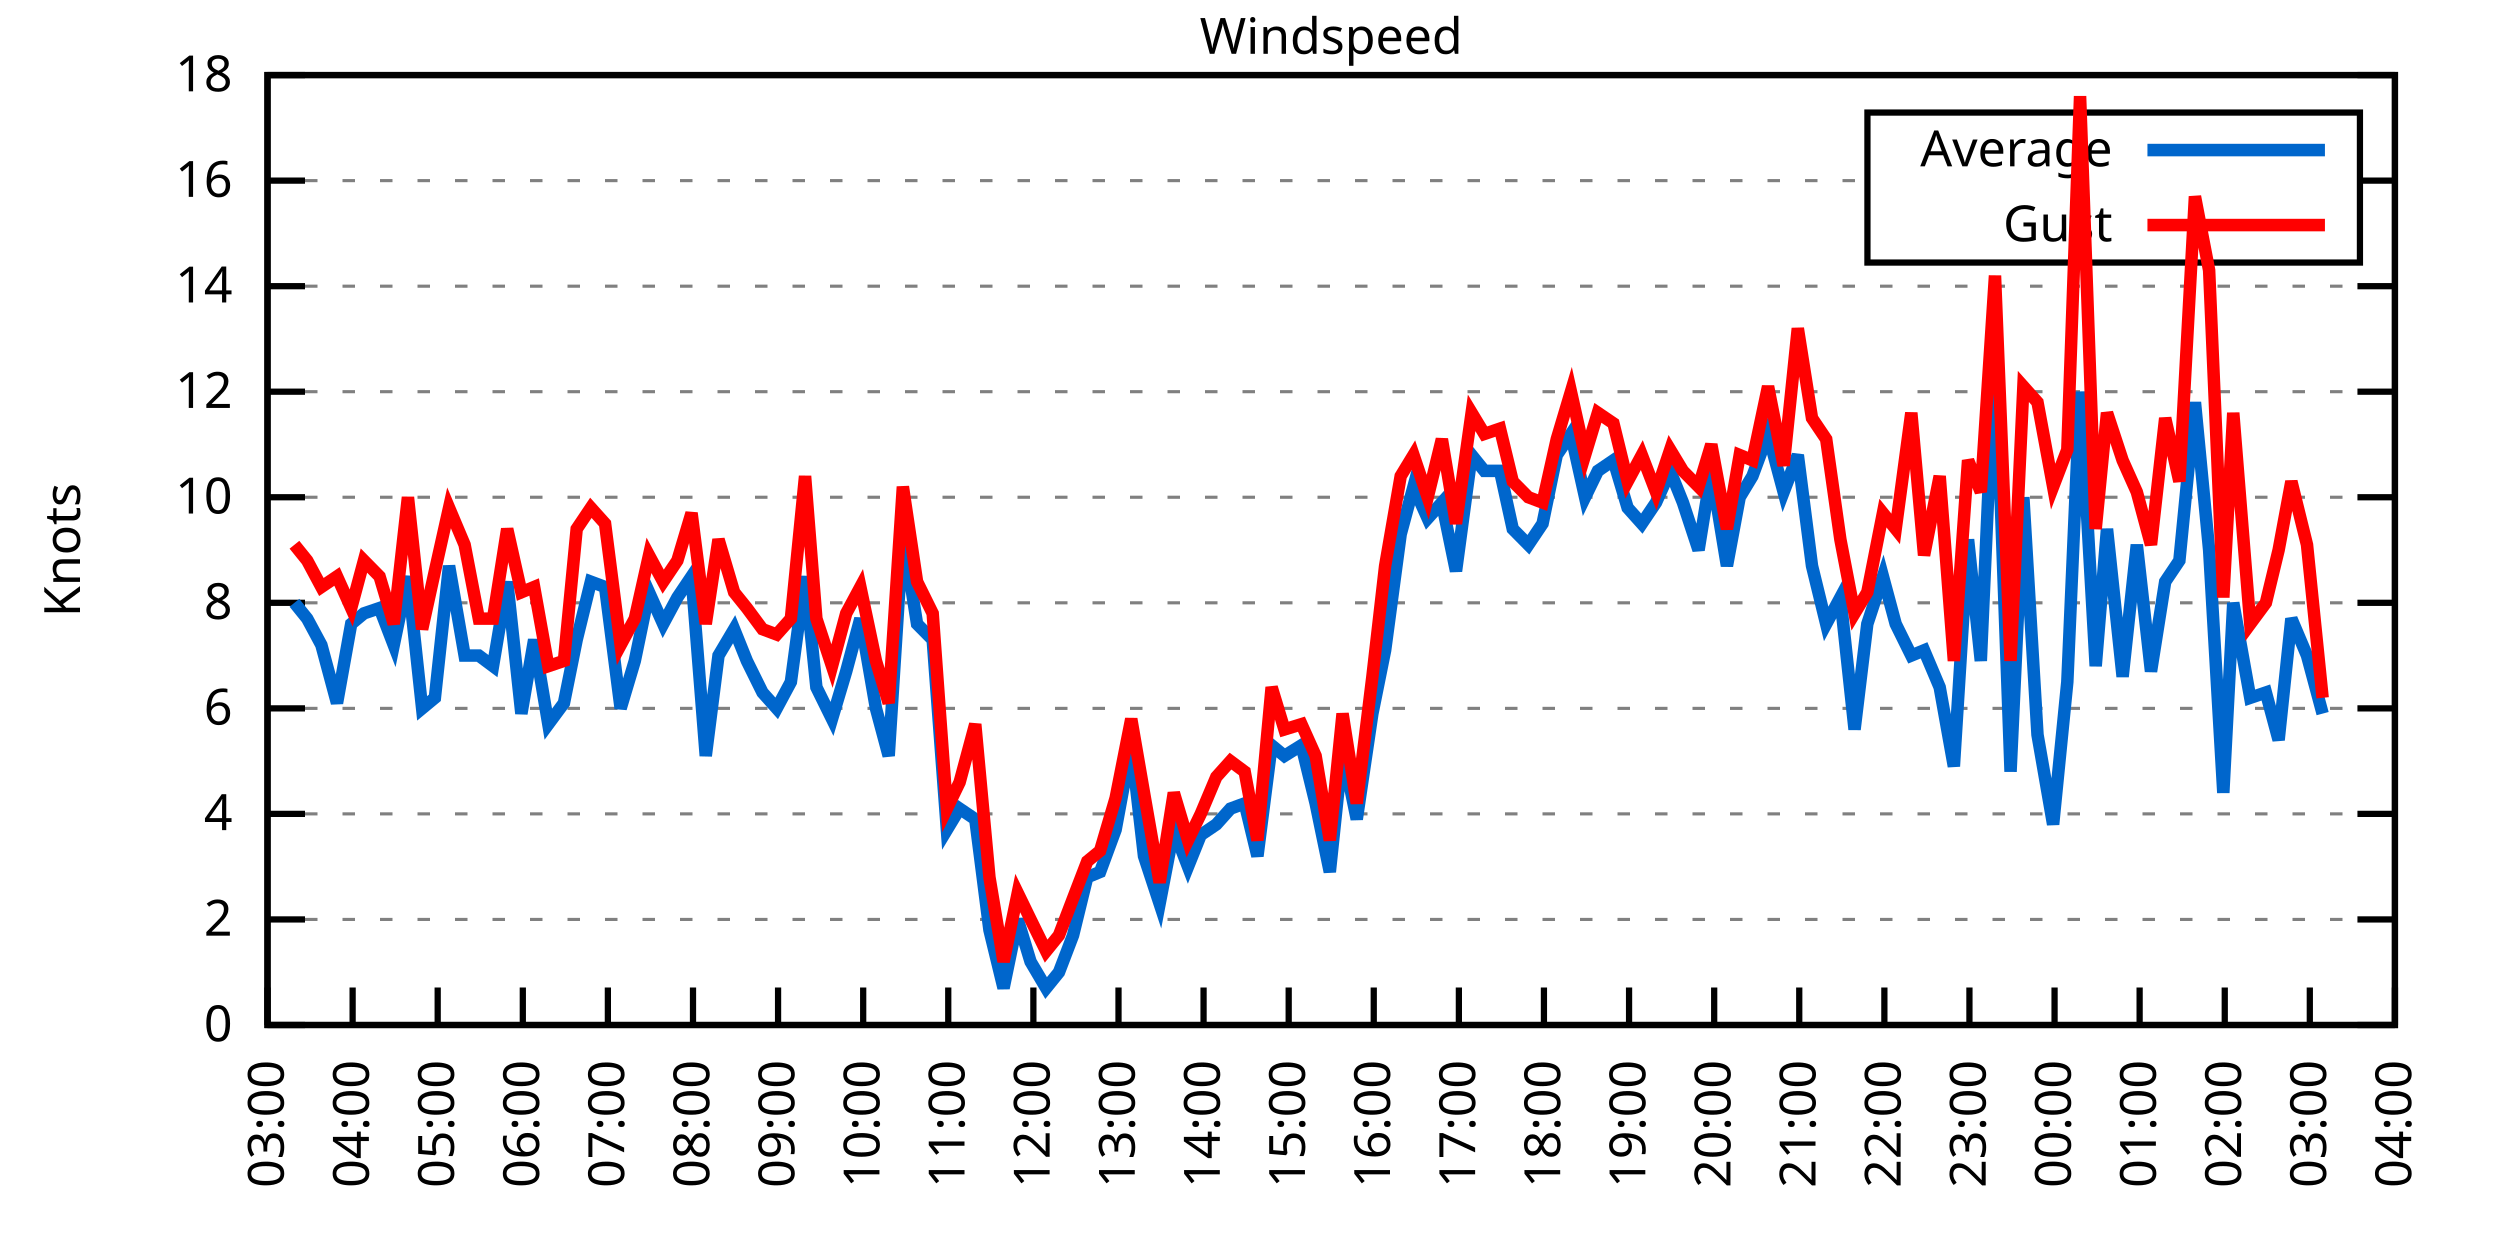
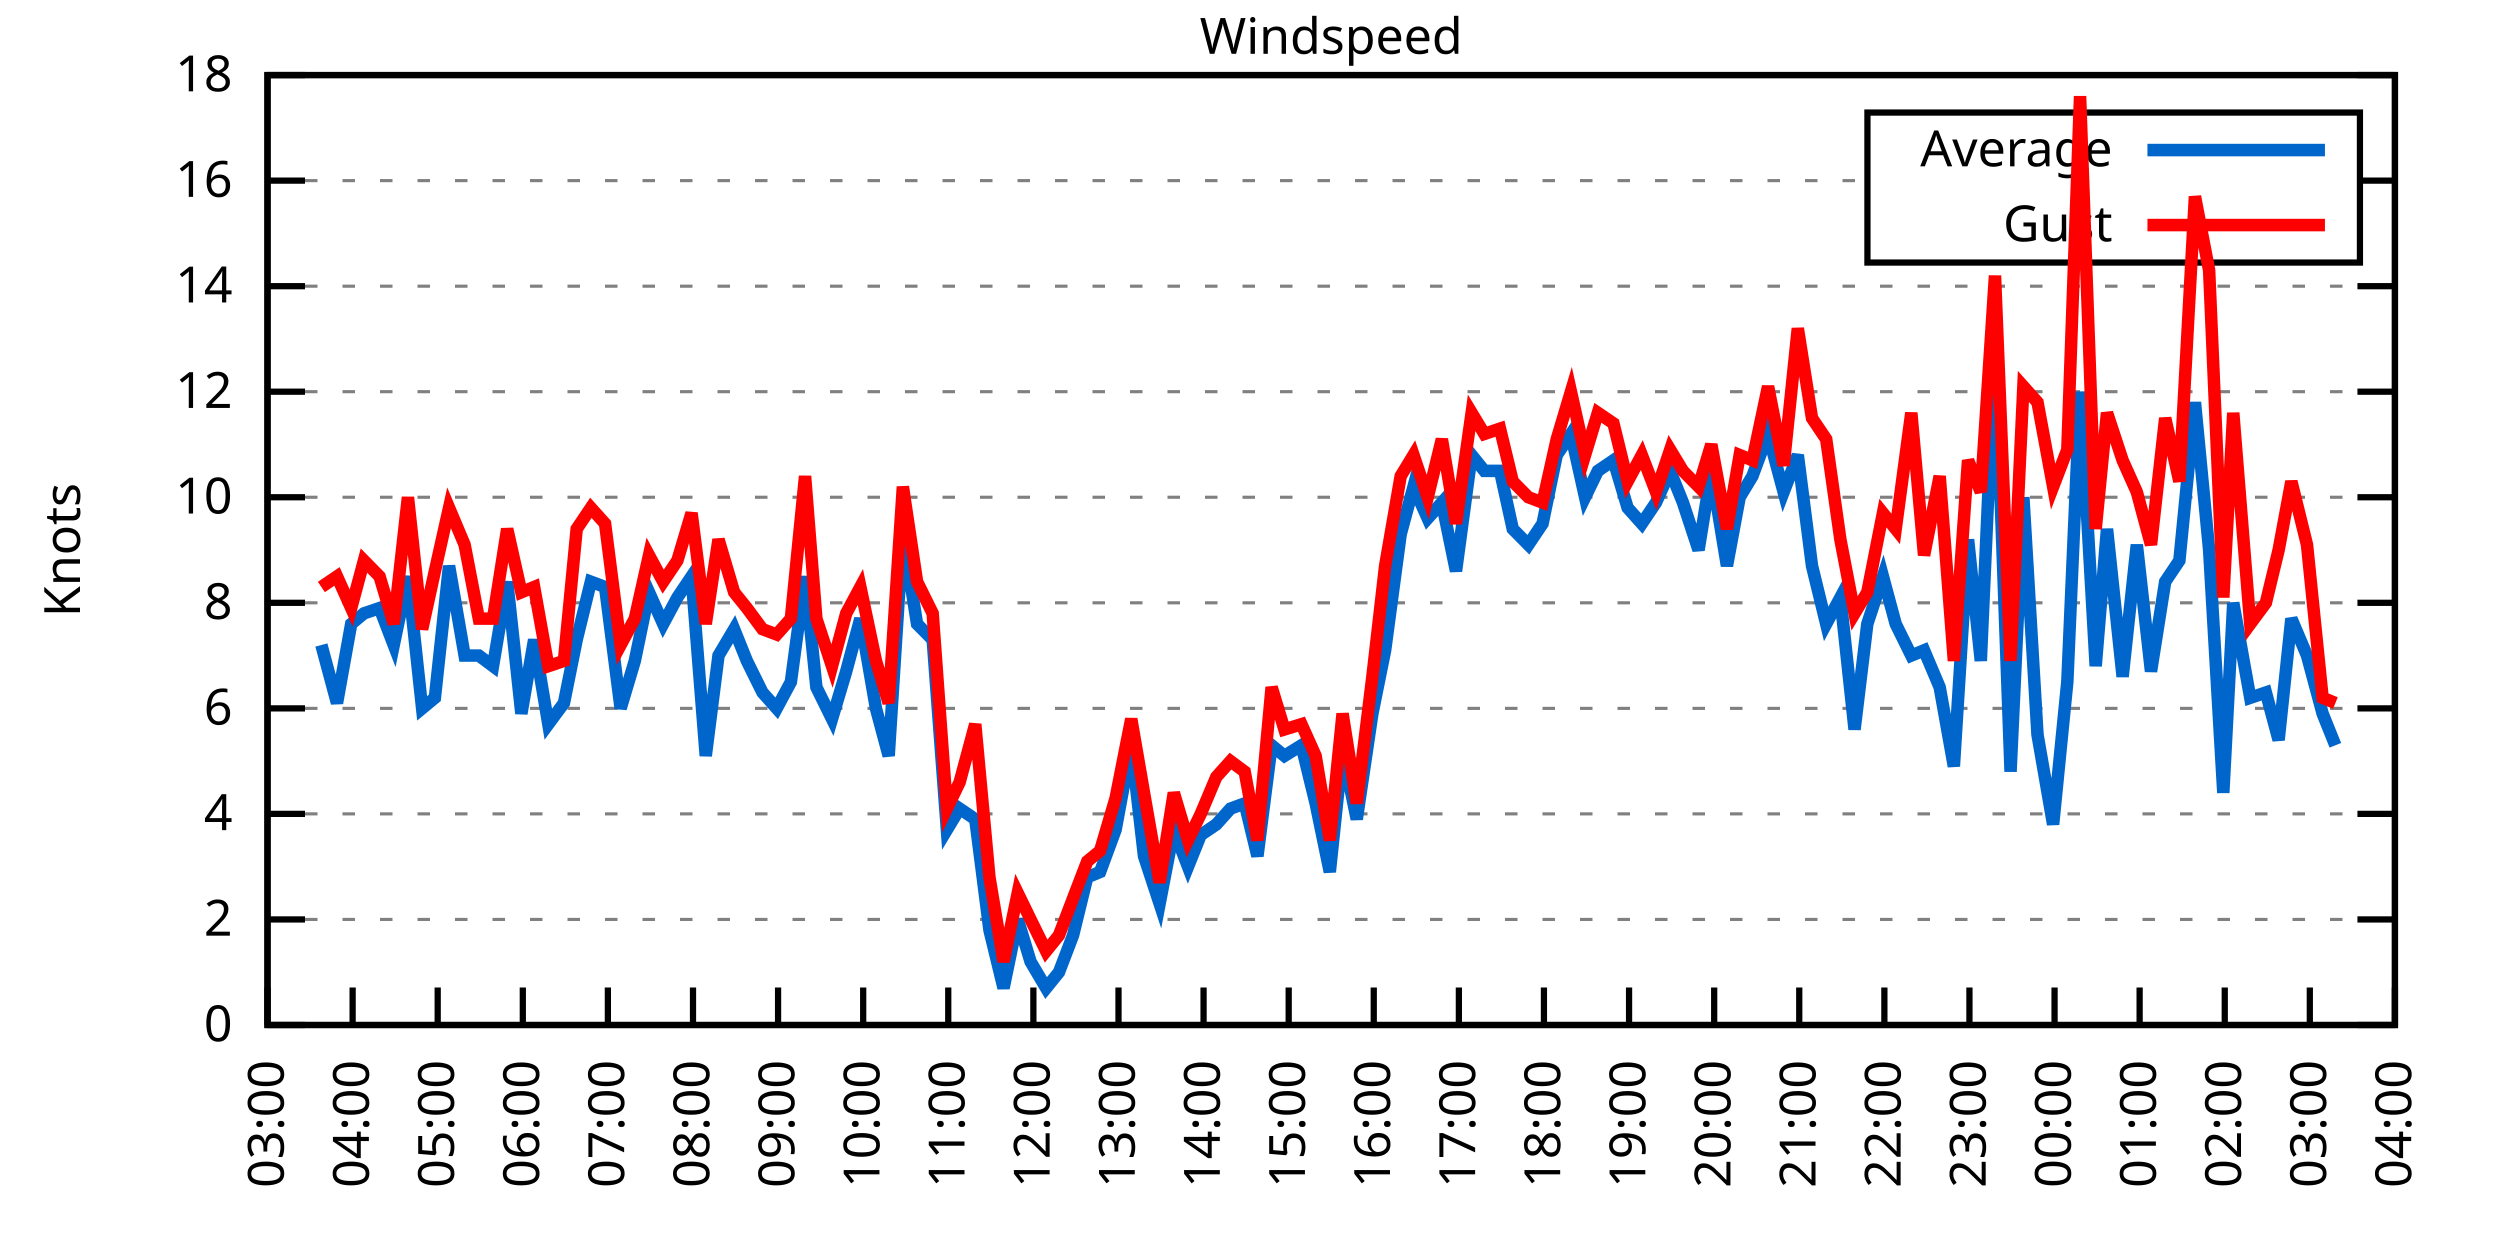
<svg xmlns="http://www.w3.org/2000/svg" xmlns:xlink="http://www.w3.org/1999/xlink" width="400" height="200" viewBox="0 0 400 200">
  <g id="gnuplot_canvas">
    <rect x="0" y="0" width="400" height="200" fill="none" />
    <defs>
      <circle id="gpDot" r="0.5" stroke-width="0.5" stroke="currentColor" />
      <path id="gpPt0" stroke-width="0.333" stroke="currentColor" d="M-1,0 h2 M0,-1 v2" />
      <path id="gpPt1" stroke-width="0.333" stroke="currentColor" d="M-1,-1 L1,1 M1,-1 L-1,1" />
      <path id="gpPt2" stroke-width="0.333" stroke="currentColor" d="M-1,0 L1,0 M0,-1 L0,1 M-1,-1 L1,1 M-1,1 L1,-1" />
      <rect id="gpPt3" stroke-width="0.333" stroke="currentColor" x="-1" y="-1" width="2" height="2" />
      <rect id="gpPt4" stroke-width="0.333" stroke="currentColor" fill="currentColor" x="-1" y="-1" width="2" height="2" />
      <circle id="gpPt5" stroke-width="0.333" stroke="currentColor" cx="0" cy="0" r="1" />
      <use xlink:href="#gpPt5" id="gpPt6" fill="currentColor" stroke="none" />
      <path id="gpPt7" stroke-width="0.333" stroke="currentColor" d="M0,-1.33 L-1.33,0.67 L1.33,0.67 z" />
      <use xlink:href="#gpPt7" id="gpPt8" fill="currentColor" stroke="none" />
      <use xlink:href="#gpPt7" id="gpPt9" stroke="currentColor" transform="rotate(180)" />
      <use xlink:href="#gpPt9" id="gpPt10" fill="currentColor" stroke="none" />
      <use xlink:href="#gpPt3" id="gpPt11" stroke="currentColor" transform="rotate(45)" />
      <use xlink:href="#gpPt11" id="gpPt12" fill="currentColor" stroke="none" />
      <path id="gpPt13" stroke-width="0.333" stroke="currentColor" d="M0,1.330 L1.265,0.411 L0.782,-1.067 L-0.782,-1.076 L-1.265,0.411 z" />
      <use xlink:href="#gpPt13" id="gpPt14" fill="currentColor" stroke="none" />
      <filter id="textbox" filterUnits="objectBoundingBox" x="0" y="0" height="1" width="1">
        <feFlood flood-color="white" flood-opacity="1" result="bgnd" />
        <feComposite in="SourceGraphic" in2="bgnd" operator="atop" />
      </filter>
      <filter id="greybox" filterUnits="objectBoundingBox" x="0" y="0" height="1" width="1">
        <feFlood flood-color="lightgrey" flood-opacity="1" result="grey" />
        <feComposite in="SourceGraphic" in2="grey" operator="atop" />
      </filter>
    </defs>
    <g fill="none" color="white" stroke="currentColor" stroke-width="1.00" stroke-linecap="butt" stroke-linejoin="miter">
</g>
    <g fill="none" color="black" stroke="currentColor" stroke-width="1.00" stroke-linecap="butt" stroke-linejoin="miter">
      <g stroke="none" shape-rendering="crispEdges">
        <polygon fill="rgb(255, 255, 255)" points="42.80,164.00 383.18,164.00 383.18,12.02 42.80,12.02 " />
      </g>
    </g>
    <g fill="none" color="black" stroke="currentColor" stroke-width="1.00" stroke-linecap="butt" stroke-linejoin="miter">
</g>
    <g fill="none" color="black" stroke="black" stroke-width="0.50" stroke-linecap="butt" stroke-linejoin="miter">
</g>
    <g fill="none" color="gray" stroke="currentColor" stroke-width="0.50" stroke-linecap="butt" stroke-linejoin="miter">
      <path stroke="gray" stroke-dasharray="2,4" class="gridline" d="M42.80,164.00 L383.19,164.00  " />
    </g>
    <g fill="none" color="gray" stroke="gray" stroke-width="1.00" stroke-linecap="butt" stroke-linejoin="miter">
</g>
    <g fill="none" color="black" stroke="currentColor" stroke-width="1.00" stroke-linecap="butt" stroke-linejoin="miter">
      <path stroke="black" d="M42.80,164.00 L48.80,164.00 M383.19,164.00 L377.19,164.00  " />
      <g transform="translate(37.20,166.60)" stroke="none" fill="black" font-family="Sans" font-size="8.00" text-anchor="end">
        <text>
          <tspan font-family="Sans"> 0</tspan>
        </text>
      </g>
    </g>
    <g fill="none" color="black" stroke="currentColor" stroke-width="1.00" stroke-linecap="butt" stroke-linejoin="miter">
</g>
    <g fill="none" color="black" stroke="black" stroke-width="0.50" stroke-linecap="butt" stroke-linejoin="miter">
</g>
    <g fill="none" color="gray" stroke="currentColor" stroke-width="0.50" stroke-linecap="butt" stroke-linejoin="miter">
      <path stroke="gray" stroke-dasharray="2,4" class="gridline" d="M42.80,147.11 L383.19,147.11  " />
    </g>
    <g fill="none" color="gray" stroke="gray" stroke-width="1.00" stroke-linecap="butt" stroke-linejoin="miter">
</g>
    <g fill="none" color="black" stroke="currentColor" stroke-width="1.00" stroke-linecap="butt" stroke-linejoin="miter">
      <path stroke="black" d="M42.80,147.11 L48.80,147.11 M383.19,147.11 L377.19,147.11  " />
      <g transform="translate(37.20,149.71)" stroke="none" fill="black" font-family="Sans" font-size="8.00" text-anchor="end">
        <text>
          <tspan font-family="Sans"> 2</tspan>
        </text>
      </g>
    </g>
    <g fill="none" color="black" stroke="currentColor" stroke-width="1.00" stroke-linecap="butt" stroke-linejoin="miter">
</g>
    <g fill="none" color="black" stroke="black" stroke-width="0.50" stroke-linecap="butt" stroke-linejoin="miter">
</g>
    <g fill="none" color="gray" stroke="currentColor" stroke-width="0.50" stroke-linecap="butt" stroke-linejoin="miter">
      <path stroke="gray" stroke-dasharray="2,4" class="gridline" d="M42.80,130.22 L383.19,130.22  " />
    </g>
    <g fill="none" color="gray" stroke="gray" stroke-width="1.00" stroke-linecap="butt" stroke-linejoin="miter">
</g>
    <g fill="none" color="black" stroke="currentColor" stroke-width="1.00" stroke-linecap="butt" stroke-linejoin="miter">
      <path stroke="black" d="M42.80,130.22 L48.80,130.22 M383.19,130.22 L377.19,130.22  " />
      <g transform="translate(37.20,132.82)" stroke="none" fill="black" font-family="Sans" font-size="8.00" text-anchor="end">
        <text>
          <tspan font-family="Sans"> 4</tspan>
        </text>
      </g>
    </g>
    <g fill="none" color="black" stroke="currentColor" stroke-width="1.00" stroke-linecap="butt" stroke-linejoin="miter">
</g>
    <g fill="none" color="black" stroke="black" stroke-width="0.50" stroke-linecap="butt" stroke-linejoin="miter">
</g>
    <g fill="none" color="gray" stroke="currentColor" stroke-width="0.50" stroke-linecap="butt" stroke-linejoin="miter">
      <path stroke="gray" stroke-dasharray="2,4" class="gridline" d="M42.80,113.34 L383.19,113.34  " />
    </g>
    <g fill="none" color="gray" stroke="gray" stroke-width="1.00" stroke-linecap="butt" stroke-linejoin="miter">
</g>
    <g fill="none" color="black" stroke="currentColor" stroke-width="1.00" stroke-linecap="butt" stroke-linejoin="miter">
      <path stroke="black" d="M42.80,113.34 L48.80,113.34 M383.19,113.34 L377.19,113.34  " />
      <g transform="translate(37.20,115.94)" stroke="none" fill="black" font-family="Sans" font-size="8.00" text-anchor="end">
        <text>
          <tspan font-family="Sans"> 6</tspan>
        </text>
      </g>
    </g>
    <g fill="none" color="black" stroke="currentColor" stroke-width="1.00" stroke-linecap="butt" stroke-linejoin="miter">
</g>
    <g fill="none" color="black" stroke="black" stroke-width="0.50" stroke-linecap="butt" stroke-linejoin="miter">
</g>
    <g fill="none" color="gray" stroke="currentColor" stroke-width="0.50" stroke-linecap="butt" stroke-linejoin="miter">
      <path stroke="gray" stroke-dasharray="2,4" class="gridline" d="M42.80,96.45 L383.19,96.45  " />
    </g>
    <g fill="none" color="gray" stroke="gray" stroke-width="1.00" stroke-linecap="butt" stroke-linejoin="miter">
</g>
    <g fill="none" color="black" stroke="currentColor" stroke-width="1.00" stroke-linecap="butt" stroke-linejoin="miter">
      <path stroke="black" d="M42.80,96.45 L48.80,96.45 M383.19,96.45 L377.19,96.45  " />
      <g transform="translate(37.20,99.05)" stroke="none" fill="black" font-family="Sans" font-size="8.00" text-anchor="end">
        <text>
          <tspan font-family="Sans"> 8</tspan>
        </text>
      </g>
    </g>
    <g fill="none" color="black" stroke="currentColor" stroke-width="1.00" stroke-linecap="butt" stroke-linejoin="miter">
</g>
    <g fill="none" color="black" stroke="black" stroke-width="0.50" stroke-linecap="butt" stroke-linejoin="miter">
</g>
    <g fill="none" color="gray" stroke="currentColor" stroke-width="0.50" stroke-linecap="butt" stroke-linejoin="miter">
      <path stroke="gray" stroke-dasharray="2,4" class="gridline" d="M42.80,79.56 L383.19,79.56  " />
    </g>
    <g fill="none" color="gray" stroke="gray" stroke-width="1.00" stroke-linecap="butt" stroke-linejoin="miter">
</g>
    <g fill="none" color="black" stroke="currentColor" stroke-width="1.00" stroke-linecap="butt" stroke-linejoin="miter">
      <path stroke="black" d="M42.80,79.56 L48.80,79.56 M383.19,79.56 L377.19,79.56  " />
      <g transform="translate(37.20,82.16)" stroke="none" fill="black" font-family="Sans" font-size="8.00" text-anchor="end">
        <text>
          <tspan font-family="Sans"> 10</tspan>
        </text>
      </g>
    </g>
    <g fill="none" color="black" stroke="currentColor" stroke-width="1.00" stroke-linecap="butt" stroke-linejoin="miter">
</g>
    <g fill="none" color="black" stroke="black" stroke-width="0.50" stroke-linecap="butt" stroke-linejoin="miter">
</g>
    <g fill="none" color="gray" stroke="currentColor" stroke-width="0.50" stroke-linecap="butt" stroke-linejoin="miter">
      <path stroke="gray" stroke-dasharray="2,4" class="gridline" d="M42.80,62.67 L383.19,62.67  " />
    </g>
    <g fill="none" color="gray" stroke="gray" stroke-width="1.00" stroke-linecap="butt" stroke-linejoin="miter">
</g>
    <g fill="none" color="black" stroke="currentColor" stroke-width="1.00" stroke-linecap="butt" stroke-linejoin="miter">
      <path stroke="black" d="M42.80,62.67 L48.80,62.67 M383.19,62.67 L377.19,62.67  " />
      <g transform="translate(37.20,65.27)" stroke="none" fill="black" font-family="Sans" font-size="8.00" text-anchor="end">
        <text>
          <tspan font-family="Sans"> 12</tspan>
        </text>
      </g>
    </g>
    <g fill="none" color="black" stroke="currentColor" stroke-width="1.00" stroke-linecap="butt" stroke-linejoin="miter">
</g>
    <g fill="none" color="black" stroke="black" stroke-width="0.50" stroke-linecap="butt" stroke-linejoin="miter">
</g>
    <g fill="none" color="gray" stroke="currentColor" stroke-width="0.50" stroke-linecap="butt" stroke-linejoin="miter">
      <path stroke="gray" stroke-dasharray="2,4" class="gridline" d="M42.80,45.79 L383.19,45.79  " />
    </g>
    <g fill="none" color="gray" stroke="gray" stroke-width="1.00" stroke-linecap="butt" stroke-linejoin="miter">
</g>
    <g fill="none" color="black" stroke="currentColor" stroke-width="1.00" stroke-linecap="butt" stroke-linejoin="miter">
      <path stroke="black" d="M42.80,45.79 L48.80,45.79 M383.19,45.79 L377.19,45.79  " />
      <g transform="translate(37.20,48.39)" stroke="none" fill="black" font-family="Sans" font-size="8.00" text-anchor="end">
        <text>
          <tspan font-family="Sans"> 14</tspan>
        </text>
      </g>
    </g>
    <g fill="none" color="black" stroke="currentColor" stroke-width="1.00" stroke-linecap="butt" stroke-linejoin="miter">
</g>
    <g fill="none" color="black" stroke="black" stroke-width="0.50" stroke-linecap="butt" stroke-linejoin="miter">
</g>
    <g fill="none" color="gray" stroke="currentColor" stroke-width="0.50" stroke-linecap="butt" stroke-linejoin="miter">
      <path stroke="gray" stroke-dasharray="2,4" class="gridline" d="M42.80,28.90 L298.79,28.90 M377.59,28.90 L383.19,28.90  " />
    </g>
    <g fill="none" color="gray" stroke="gray" stroke-width="1.00" stroke-linecap="butt" stroke-linejoin="miter">
</g>
    <g fill="none" color="black" stroke="currentColor" stroke-width="1.00" stroke-linecap="butt" stroke-linejoin="miter">
      <path stroke="black" d="M42.80,28.90 L48.80,28.90 M383.19,28.90 L377.19,28.90  " />
      <g transform="translate(37.20,31.50)" stroke="none" fill="black" font-family="Sans" font-size="8.00" text-anchor="end">
        <text>
          <tspan font-family="Sans"> 16</tspan>
        </text>
      </g>
    </g>
    <g fill="none" color="black" stroke="currentColor" stroke-width="1.00" stroke-linecap="butt" stroke-linejoin="miter">
</g>
    <g fill="none" color="black" stroke="black" stroke-width="0.50" stroke-linecap="butt" stroke-linejoin="miter">
</g>
    <g fill="none" color="gray" stroke="currentColor" stroke-width="0.50" stroke-linecap="butt" stroke-linejoin="miter">
      <path stroke="gray" stroke-dasharray="2,4" class="gridline" d="M42.80,12.01 L383.19,12.01  " />
    </g>
    <g fill="none" color="gray" stroke="gray" stroke-width="1.00" stroke-linecap="butt" stroke-linejoin="miter">
</g>
    <g fill="none" color="black" stroke="currentColor" stroke-width="1.00" stroke-linecap="butt" stroke-linejoin="miter">
      <path stroke="black" d="M42.80,12.01 L48.80,12.01 M383.19,12.01 L377.19,12.01  " />
      <g transform="translate(37.20,14.61)" stroke="none" fill="black" font-family="Sans" font-size="8.00" text-anchor="end">
        <text>
          <tspan font-family="Sans"> 18</tspan>
        </text>
      </g>
    </g>
    <g fill="none" color="black" stroke="currentColor" stroke-width="1.00" stroke-linecap="butt" stroke-linejoin="miter">
      <path stroke="black" d="M42.80,164.00 L42.80,158.00  " />
      <g transform="translate(45.40,169.60) rotate(270.00)" stroke="none" fill="black" font-family="Sans" font-size="8.00" text-anchor="end">
        <text>
          <tspan font-family="Sans">03:00</tspan>
        </text>
      </g>
    </g>
    <g fill="none" color="black" stroke="currentColor" stroke-width="1.00" stroke-linecap="butt" stroke-linejoin="miter">
      <path stroke="black" d="M56.42,164.00 L56.42,158.00  " />
      <g transform="translate(59.02,169.60) rotate(270.00)" stroke="none" fill="black" font-family="Sans" font-size="8.00" text-anchor="end">
        <text>
          <tspan font-family="Sans">04:00</tspan>
        </text>
      </g>
    </g>
    <g fill="none" color="black" stroke="currentColor" stroke-width="1.00" stroke-linecap="butt" stroke-linejoin="miter">
      <path stroke="black" d="M70.03,164.00 L70.03,158.00  " />
      <g transform="translate(72.63,169.60) rotate(270.00)" stroke="none" fill="black" font-family="Sans" font-size="8.00" text-anchor="end">
        <text>
          <tspan font-family="Sans">05:00</tspan>
        </text>
      </g>
    </g>
    <g fill="none" color="black" stroke="currentColor" stroke-width="1.00" stroke-linecap="butt" stroke-linejoin="miter">
      <path stroke="black" d="M83.65,164.00 L83.65,158.00  " />
      <g transform="translate(86.25,169.60) rotate(270.00)" stroke="none" fill="black" font-family="Sans" font-size="8.00" text-anchor="end">
        <text>
          <tspan font-family="Sans">06:00</tspan>
        </text>
      </g>
    </g>
    <g fill="none" color="black" stroke="currentColor" stroke-width="1.00" stroke-linecap="butt" stroke-linejoin="miter">
      <path stroke="black" d="M97.26,164.00 L97.26,158.00  " />
      <g transform="translate(99.86,169.60) rotate(270.00)" stroke="none" fill="black" font-family="Sans" font-size="8.00" text-anchor="end">
        <text>
          <tspan font-family="Sans">07:00</tspan>
        </text>
      </g>
    </g>
    <g fill="none" color="black" stroke="currentColor" stroke-width="1.00" stroke-linecap="butt" stroke-linejoin="miter">
      <path stroke="black" d="M110.88,164.00 L110.88,158.00  " />
      <g transform="translate(113.48,169.60) rotate(270.00)" stroke="none" fill="black" font-family="Sans" font-size="8.00" text-anchor="end">
        <text>
          <tspan font-family="Sans">08:00</tspan>
        </text>
      </g>
    </g>
    <g fill="none" color="black" stroke="currentColor" stroke-width="1.00" stroke-linecap="butt" stroke-linejoin="miter">
      <path stroke="black" d="M124.49,164.00 L124.49,158.00  " />
      <g transform="translate(127.09,169.60) rotate(270.00)" stroke="none" fill="black" font-family="Sans" font-size="8.00" text-anchor="end">
        <text>
          <tspan font-family="Sans">09:00</tspan>
        </text>
      </g>
    </g>
    <g fill="none" color="black" stroke="currentColor" stroke-width="1.00" stroke-linecap="butt" stroke-linejoin="miter">
      <path stroke="black" d="M138.11,164.00 L138.11,158.00  " />
      <g transform="translate(140.71,169.60) rotate(270.00)" stroke="none" fill="black" font-family="Sans" font-size="8.00" text-anchor="end">
        <text>
          <tspan font-family="Sans">10:00</tspan>
        </text>
      </g>
    </g>
    <g fill="none" color="black" stroke="currentColor" stroke-width="1.00" stroke-linecap="butt" stroke-linejoin="miter">
      <path stroke="black" d="M151.72,164.00 L151.72,158.00  " />
      <g transform="translate(154.32,169.60) rotate(270.00)" stroke="none" fill="black" font-family="Sans" font-size="8.00" text-anchor="end">
        <text>
          <tspan font-family="Sans">11:00</tspan>
        </text>
      </g>
    </g>
    <g fill="none" color="black" stroke="currentColor" stroke-width="1.00" stroke-linecap="butt" stroke-linejoin="miter">
      <path stroke="black" d="M165.34,164.00 L165.34,158.00  " />
      <g transform="translate(167.94,169.60) rotate(270.00)" stroke="none" fill="black" font-family="Sans" font-size="8.00" text-anchor="end">
        <text>
          <tspan font-family="Sans">12:00</tspan>
        </text>
      </g>
    </g>
    <g fill="none" color="black" stroke="currentColor" stroke-width="1.00" stroke-linecap="butt" stroke-linejoin="miter">
      <path stroke="black" d="M178.96,164.00 L178.96,158.00  " />
      <g transform="translate(181.56,169.60) rotate(270.00)" stroke="none" fill="black" font-family="Sans" font-size="8.00" text-anchor="end">
        <text>
          <tspan font-family="Sans">13:00</tspan>
        </text>
      </g>
    </g>
    <g fill="none" color="black" stroke="currentColor" stroke-width="1.00" stroke-linecap="butt" stroke-linejoin="miter">
      <path stroke="black" d="M192.57,164.00 L192.57,158.00  " />
      <g transform="translate(195.17,169.60) rotate(270.00)" stroke="none" fill="black" font-family="Sans" font-size="8.00" text-anchor="end">
        <text>
          <tspan font-family="Sans">14:00</tspan>
        </text>
      </g>
    </g>
    <g fill="none" color="black" stroke="currentColor" stroke-width="1.00" stroke-linecap="butt" stroke-linejoin="miter">
      <path stroke="black" d="M206.19,164.00 L206.19,158.00  " />
      <g transform="translate(208.79,169.60) rotate(270.00)" stroke="none" fill="black" font-family="Sans" font-size="8.00" text-anchor="end">
        <text>
          <tspan font-family="Sans">15:00</tspan>
        </text>
      </g>
    </g>
    <g fill="none" color="black" stroke="currentColor" stroke-width="1.00" stroke-linecap="butt" stroke-linejoin="miter">
      <path stroke="black" d="M219.80,164.00 L219.80,158.00  " />
      <g transform="translate(222.40,169.60) rotate(270.00)" stroke="none" fill="black" font-family="Sans" font-size="8.00" text-anchor="end">
        <text>
          <tspan font-family="Sans">16:00</tspan>
        </text>
      </g>
    </g>
    <g fill="none" color="black" stroke="currentColor" stroke-width="1.00" stroke-linecap="butt" stroke-linejoin="miter">
      <path stroke="black" d="M233.42,164.00 L233.42,158.00  " />
      <g transform="translate(236.02,169.60) rotate(270.00)" stroke="none" fill="black" font-family="Sans" font-size="8.00" text-anchor="end">
        <text>
          <tspan font-family="Sans">17:00</tspan>
        </text>
      </g>
    </g>
    <g fill="none" color="black" stroke="currentColor" stroke-width="1.00" stroke-linecap="butt" stroke-linejoin="miter">
      <path stroke="black" d="M247.03,164.00 L247.03,158.00  " />
      <g transform="translate(249.63,169.60) rotate(270.00)" stroke="none" fill="black" font-family="Sans" font-size="8.00" text-anchor="end">
        <text>
          <tspan font-family="Sans">18:00</tspan>
        </text>
      </g>
    </g>
    <g fill="none" color="black" stroke="currentColor" stroke-width="1.00" stroke-linecap="butt" stroke-linejoin="miter">
      <path stroke="black" d="M260.65,164.00 L260.65,158.00  " />
      <g transform="translate(263.25,169.60) rotate(270.00)" stroke="none" fill="black" font-family="Sans" font-size="8.00" text-anchor="end">
        <text>
          <tspan font-family="Sans">19:00</tspan>
        </text>
      </g>
    </g>
    <g fill="none" color="black" stroke="currentColor" stroke-width="1.00" stroke-linecap="butt" stroke-linejoin="miter">
      <path stroke="black" d="M274.27,164.00 L274.27,158.00  " />
      <g transform="translate(276.87,169.60) rotate(270.00)" stroke="none" fill="black" font-family="Sans" font-size="8.00" text-anchor="end">
        <text>
          <tspan font-family="Sans">20:00</tspan>
        </text>
      </g>
    </g>
    <g fill="none" color="black" stroke="currentColor" stroke-width="1.00" stroke-linecap="butt" stroke-linejoin="miter">
      <path stroke="black" d="M287.88,164.00 L287.88,158.00  " />
      <g transform="translate(290.48,169.60) rotate(270.00)" stroke="none" fill="black" font-family="Sans" font-size="8.00" text-anchor="end">
        <text>
          <tspan font-family="Sans">21:00</tspan>
        </text>
      </g>
    </g>
    <g fill="none" color="black" stroke="currentColor" stroke-width="1.00" stroke-linecap="butt" stroke-linejoin="miter">
      <path stroke="black" d="M301.50,164.00 L301.50,158.00  " />
      <g transform="translate(304.10,169.60) rotate(270.00)" stroke="none" fill="black" font-family="Sans" font-size="8.00" text-anchor="end">
        <text>
          <tspan font-family="Sans">22:00</tspan>
        </text>
      </g>
    </g>
    <g fill="none" color="black" stroke="currentColor" stroke-width="1.00" stroke-linecap="butt" stroke-linejoin="miter">
      <path stroke="black" d="M315.11,164.00 L315.11,158.00  " />
      <g transform="translate(317.71,169.60) rotate(270.00)" stroke="none" fill="black" font-family="Sans" font-size="8.00" text-anchor="end">
        <text>
          <tspan font-family="Sans">23:00</tspan>
        </text>
      </g>
    </g>
    <g fill="none" color="black" stroke="currentColor" stroke-width="1.00" stroke-linecap="butt" stroke-linejoin="miter">
      <path stroke="black" d="M328.73,164.00 L328.73,158.00  " />
      <g transform="translate(331.33,169.60) rotate(270.00)" stroke="none" fill="black" font-family="Sans" font-size="8.00" text-anchor="end">
        <text>
          <tspan font-family="Sans">00:00</tspan>
        </text>
      </g>
    </g>
    <g fill="none" color="black" stroke="currentColor" stroke-width="1.00" stroke-linecap="butt" stroke-linejoin="miter">
      <path stroke="black" d="M342.34,164.00 L342.34,158.00  " />
      <g transform="translate(344.94,169.60) rotate(270.00)" stroke="none" fill="black" font-family="Sans" font-size="8.00" text-anchor="end">
        <text>
          <tspan font-family="Sans">01:00</tspan>
        </text>
      </g>
    </g>
    <g fill="none" color="black" stroke="currentColor" stroke-width="1.00" stroke-linecap="butt" stroke-linejoin="miter">
      <path stroke="black" d="M355.96,164.00 L355.96,158.00  " />
      <g transform="translate(358.56,169.60) rotate(270.00)" stroke="none" fill="black" font-family="Sans" font-size="8.00" text-anchor="end">
        <text>
          <tspan font-family="Sans">02:00</tspan>
        </text>
      </g>
    </g>
    <g fill="none" color="black" stroke="currentColor" stroke-width="1.00" stroke-linecap="butt" stroke-linejoin="miter">
      <path stroke="black" d="M369.57,164.00 L369.57,158.00  " />
      <g transform="translate(372.17,169.60) rotate(270.00)" stroke="none" fill="black" font-family="Sans" font-size="8.00" text-anchor="end">
        <text>
          <tspan font-family="Sans">03:00</tspan>
        </text>
      </g>
    </g>
    <g fill="none" color="black" stroke="currentColor" stroke-width="1.00" stroke-linecap="butt" stroke-linejoin="miter">
      <path stroke="black" d="M383.19,164.00 L383.19,158.00  " />
      <g transform="translate(385.79,169.60) rotate(270.00)" stroke="none" fill="black" font-family="Sans" font-size="8.00" text-anchor="end">
        <text>
          <tspan font-family="Sans">04:00</tspan>
        </text>
      </g>
    </g>
    <g fill="none" color="black" stroke="currentColor" stroke-width="1.00" stroke-linecap="butt" stroke-linejoin="miter">
</g>
    <g fill="none" color="black" stroke="currentColor" stroke-width="1.00" stroke-linecap="butt" stroke-linejoin="miter">
      <path stroke="black" d="M42.80,12.01 L42.80,164.00 L383.19,164.00 L383.19,12.01 L42.80,12.01 Z  " />
    </g>
    <g fill="none" color="black" stroke="currentColor" stroke-width="1.00" stroke-linecap="butt" stroke-linejoin="miter">
</g>
    <g fill="none" color="black" stroke="currentColor" stroke-width="1.00" stroke-linecap="butt" stroke-linejoin="miter">
      <path stroke="black" d="M298.79,42.01 L298.79,18.01 L377.59,18.01 L377.59,42.01 L298.79,42.01 Z  " />
    </g>
    <g id="Windspeed_plot_1">
      <g fill="none" color="white" stroke="black" stroke-width="2.00" stroke-linecap="butt" stroke-linejoin="miter">
</g>
      <g fill="none" color="black" stroke="currentColor" stroke-width="2.00" stroke-linecap="butt" stroke-linejoin="miter">
        <g transform="translate(337.99,26.61)" stroke="none" fill="black" font-family="Sans" font-size="8.00" text-anchor="end">
          <text>
            <tspan font-family="Sans">Average</tspan>
          </text>
        </g>
      </g>
      <g fill="none" color="black" stroke="currentColor" stroke-width="2.00" stroke-linecap="butt" stroke-linejoin="miter">
-         <path stroke="rgb(  0, 102, 204)" d="M343.59,24.01 L371.99,24.01 M47.11,96.45 L49.15,98.98 L51.42,103.20 L53.92,112.49 L56.19,99.83 L58.23,98.14   L60.73,97.29 L63.00,103.20 L65.27,92.23 L67.54,113.34 L69.58,111.65 L71.85,90.54 L74.34,104.89 L76.61,104.89   L78.88,106.58 L81.15,93.07 L83.42,114.18 L85.46,102.36 L87.73,115.87 L90.23,112.49 L92.27,102.36 L94.54,93.07   L96.81,93.92 L99.30,113.34 L101.57,105.74 L103.84,94.76 L106.11,99.83 L108.38,95.60 L110.65,92.23 L112.92,120.94   L114.96,104.89 L117.46,100.67 L119.50,105.74 L122.00,110.80 L124.27,113.34 L126.54,109.11 L128.81,92.23 L130.62,109.96   L133.12,115.03 L135.39,107.43 L137.66,98.98 L140.15,113.34 L142.19,120.94 L144.46,85.47 L146.73,99.83 L149.23,102.36   L151.50,132.76 L153.54,129.38 L156.04,131.07 L158.31,148.80 L160.57,158.09 L162.84,147.11 L164.89,153.87 L167.38,158.09   L169.43,155.56 L171.69,149.65 L173.96,140.36 L176.01,139.51 L178.50,132.76 L181.00,119.25 L183.04,136.98 L185.54,144.58   L187.81,132.76 L190.08,138.67 L192.12,133.60 L194.61,131.91 L196.88,129.38 L199.15,128.54 L201.19,136.98 L203.46,119.25   L205.51,120.94 L208.23,119.25 L210.50,128.54 L212.77,139.51 L214.81,120.09 L217.08,131.07 L219.58,114.18 L221.62,104.05   L224.11,85.47 L226.16,77.87 L228.43,82.94 L230.70,80.41 L232.96,91.38 L235.46,72.81 L237.50,75.34 L240.00,75.34   L242.04,84.63 L244.54,87.16 L246.81,83.78 L249.08,72.81 L251.35,69.43 L253.61,79.56 L255.66,75.34 L258.15,73.65   L260.42,81.25 L262.69,83.78 L264.96,80.41 L267.23,75.34 L269.27,80.41 L271.77,88.00 L273.81,75.34 L276.31,90.54   L278.35,79.56 L280.39,76.18 L282.89,69.43 L285.38,78.72 L287.65,72.81 L289.92,90.54 L292.19,99.83 L294.46,95.60   L296.73,116.71 L298.77,99.83 L301.27,92.23 L303.31,99.83 L305.81,104.89 L307.85,104.05 L310.35,109.96 L312.62,122.62   L314.89,86.32 L316.93,105.74 L319.20,55.07 L321.69,123.47 L323.74,79.56 L326.00,117.56 L328.50,131.91 L330.77,109.11   L332.81,62.67 L335.31,106.58 L337.12,84.63 L339.62,108.27 L341.89,87.16 L344.16,107.43 L346.43,93.07 L348.70,89.69   L351.19,64.36 L353.46,88.00 L355.73,126.85 L357.32,96.45 L360.04,111.65 L362.54,110.80 L364.58,118.40 L366.62,98.98   L369.12,104.89 L371.62,114.18  " />
+         <path stroke="rgb(  0, 102, 204)" d="M343.59,24.01 L371.99,24.01 M51.42,103.20 L53.92,112.49 L56.19,99.83 L58.23,98.14 L60.73,97.29 L63.00,103.20   L65.27,92.23 L67.54,113.34 L69.58,111.65 L71.85,90.54 L74.34,104.89 L76.61,104.89 L78.88,106.58 L81.15,93.07   L83.42,114.18 L85.46,102.36 L87.73,115.87 L90.23,112.49 L92.27,102.36 L94.54,93.07 L96.81,93.92 L99.30,113.34   L101.57,105.74 L103.84,94.76 L106.11,99.83 L108.38,95.60 L110.65,92.23 L112.92,120.94 L114.96,104.89 L117.46,100.67   L119.50,105.74 L122.00,110.80 L124.27,113.34 L126.54,109.11 L128.81,92.23 L130.62,109.96 L133.12,115.03 L135.39,107.43   L137.66,98.98 L140.15,113.34 L142.19,120.94 L144.46,85.47 L146.73,99.83 L149.23,102.36 L151.50,132.76 L153.54,129.38   L156.04,131.07 L158.31,148.80 L160.57,158.09 L162.84,147.11 L164.89,153.87 L167.38,158.09 L169.43,155.56 L171.69,149.65   L173.96,140.36 L176.01,139.51 L178.50,132.76 L181.00,119.25 L183.04,136.98 L185.54,144.58 L187.81,132.76 L190.08,138.67   L192.12,133.60 L194.61,131.91 L196.88,129.38 L199.15,128.54 L201.19,136.98 L203.46,119.25 L205.51,120.94 L208.23,119.25   L210.50,128.54 L212.77,139.51 L214.81,120.09 L217.08,131.07 L219.58,114.18 L221.62,104.05 L224.11,85.47 L226.16,77.87   L228.43,82.94 L230.70,80.41 L232.96,91.38 L235.46,72.81 L237.50,75.34 L240.00,75.34 L242.04,84.63 L244.54,87.16   L246.81,83.78 L249.08,72.81 L251.35,69.43 L253.61,79.56 L255.66,75.34 L258.15,73.65 L260.42,81.25 L262.69,83.78   L264.96,80.41 L267.23,75.34 L269.27,80.41 L271.77,88.00 L273.81,75.34 L276.31,90.54 L278.35,79.56 L280.39,76.18   L282.89,69.43 L285.38,78.72 L287.65,72.81 L289.92,90.54 L292.19,99.83 L294.46,95.60 L296.73,116.71 L298.77,99.83   L301.27,92.23 L303.31,99.83 L305.81,104.89 L307.85,104.05 L310.35,109.96 L312.62,122.62 L314.89,86.32 L316.93,105.74   L319.20,55.07 L321.69,123.47 L323.74,79.56 L326.00,117.56 L328.50,131.91 L330.77,109.11 L332.81,62.67 L335.31,106.58   L337.12,84.63 L339.62,108.27 L341.89,87.16 L344.16,107.43 L346.43,93.07 L348.70,89.69 L351.19,64.36 L353.46,88.00   L355.73,126.85 L357.32,96.45 L360.04,111.65 L362.54,110.80 L364.58,118.40 L366.62,98.98 L369.12,104.89 L371.62,114.18   L373.66,119.25  " />
      </g>
    </g>
    <g id="Windspeed_plot_2">
      <g fill="none" color="black" stroke="currentColor" stroke-width="2.00" stroke-linecap="butt" stroke-linejoin="miter">
        <g transform="translate(337.99,38.61)" stroke="none" fill="black" font-family="Sans" font-size="8.00" text-anchor="end">
          <text>
            <tspan font-family="Sans">Gust</tspan>
          </text>
        </g>
      </g>
      <g fill="none" color="black" stroke="currentColor" stroke-width="2.00" stroke-linecap="butt" stroke-linejoin="miter">
-         <path stroke="rgb(255,   0,   0)" d="M343.59,36.01 L371.99,36.01 M47.11,87.16 L49.15,89.69 L51.42,93.92 L53.92,92.23 L56.19,97.29 L58.23,89.69   L60.73,92.23 L63.00,99.83 L65.27,79.56 L67.54,100.67 L69.58,91.38 L71.85,81.25 L74.34,87.16 L76.61,98.98   L78.88,98.98 L81.15,84.63 L83.42,94.76 L85.46,93.92 L87.73,106.58 L90.23,105.74 L92.27,84.63 L94.54,81.25   L96.81,83.78 L99.30,103.20 L101.57,98.98 L103.84,88.85 L106.11,93.07 L108.38,89.69 L110.65,82.09 L112.92,99.83   L114.96,86.32 L117.46,94.76 L119.50,97.29 L122.00,100.67 L124.27,101.52 L126.54,98.98 L128.81,76.18 L130.62,98.98   L133.12,106.58 L135.39,98.14 L137.66,93.92 L140.15,105.74 L142.19,112.49 L144.46,77.87 L146.73,93.07 L149.23,98.14   L151.50,129.38 L153.54,125.16 L156.04,115.87 L158.31,140.36 L160.57,153.87 L162.84,142.89 L164.89,147.11 L167.38,152.18   L169.43,149.65 L171.69,143.73 L173.96,137.82 L176.01,136.14 L178.50,127.69 L181.00,115.03 L183.04,126.85 L185.54,141.20   L187.81,126.85 L190.08,134.45 L192.12,130.22 L194.61,124.31 L196.88,121.78 L199.15,123.47 L201.19,134.45 L203.46,109.96   L205.51,116.71 L208.23,115.87 L210.50,120.94 L212.77,134.45 L214.81,114.18 L217.08,128.54 L219.58,108.27 L221.62,90.54   L224.11,76.18 L226.16,72.81 L228.43,79.56 L230.70,70.27 L232.96,83.78 L235.46,66.05 L237.50,69.43 L240.00,68.58   L242.04,77.03 L244.54,79.56 L246.81,80.41 L249.08,70.27 L251.35,62.67 L253.61,72.81 L255.66,66.05 L258.15,67.74   L260.42,77.03 L262.69,72.81 L264.96,78.72 L267.23,71.96 L269.27,75.34 L271.77,77.87 L273.81,71.12 L276.31,84.63   L278.35,72.81 L280.39,73.65 L282.89,61.83 L285.38,74.49 L287.65,52.54 L289.92,66.90 L292.19,70.27 L294.46,86.32   L296.73,98.14 L298.77,94.76 L301.27,82.09 L303.31,84.63 L305.81,66.05 L307.85,88.85 L310.35,76.18 L312.62,105.74   L314.89,73.65 L316.93,78.72 L319.20,44.10 L321.69,105.74 L323.74,61.83 L326.00,64.36 L328.50,77.87 L330.77,71.96   L332.81,15.39 L335.31,84.63 L337.12,66.05 L339.62,73.65 L341.89,78.72 L344.16,87.16 L346.43,66.90 L348.70,77.03   L351.19,31.43 L353.46,43.25 L355.73,95.60 L357.32,66.05 L360.04,99.83 L362.54,96.45 L364.58,88.00 L366.62,77.03   L369.12,87.16 L371.62,111.65  " />
+         <path stroke="rgb(255,   0,   0)" d="M343.59,36.01 L371.99,36.01 M51.42,93.92 L53.92,92.23 L56.19,97.29 L58.23,89.69 L60.73,92.23 L63.00,99.83   L65.27,79.56 L67.54,100.67 L69.58,91.38 L71.85,81.25 L74.34,87.16 L76.61,98.98 L78.88,98.98 L81.15,84.63   L83.42,94.76 L85.46,93.92 L87.73,106.58 L90.23,105.74 L92.27,84.63 L94.54,81.25 L96.81,83.78 L99.30,103.20   L101.57,98.98 L103.84,88.85 L106.11,93.07 L108.38,89.69 L110.65,82.09 L112.92,99.83 L114.96,86.32 L117.46,94.76   L119.50,97.29 L122.00,100.67 L124.27,101.52 L126.54,98.98 L128.81,76.18 L130.62,98.98 L133.12,106.58 L135.39,98.14   L137.66,93.92 L140.15,105.74 L142.19,112.49 L144.46,77.87 L146.73,93.07 L149.23,98.14 L151.50,129.38 L153.54,125.16   L156.04,115.87 L158.31,140.36 L160.57,153.87 L162.84,142.89 L164.89,147.11 L167.38,152.18 L169.43,149.65 L171.69,143.73   L173.96,137.82 L176.01,136.14 L178.50,127.69 L181.00,115.03 L183.04,126.85 L185.54,141.20 L187.81,126.85 L190.08,134.45   L192.12,130.22 L194.61,124.31 L196.88,121.78 L199.15,123.47 L201.19,134.45 L203.46,109.96 L205.51,116.71 L208.23,115.87   L210.50,120.94 L212.77,134.45 L214.81,114.18 L217.08,128.54 L219.58,108.27 L221.62,90.54 L224.11,76.18 L226.16,72.81   L228.43,79.56 L230.70,70.27 L232.96,83.78 L235.46,66.05 L237.50,69.43 L240.00,68.58 L242.04,77.03 L244.54,79.56   L246.81,80.41 L249.08,70.27 L251.35,62.67 L253.61,72.81 L255.66,66.05 L258.15,67.74 L260.42,77.03 L262.69,72.81   L264.96,78.72 L267.23,71.96 L269.27,75.34 L271.77,77.87 L273.81,71.12 L276.31,84.63 L278.35,72.81 L280.39,73.65   L282.89,61.83 L285.38,74.49 L287.65,52.54 L289.92,66.90 L292.19,70.27 L294.46,86.32 L296.73,98.14 L298.77,94.76   L301.27,82.09 L303.31,84.63 L305.81,66.05 L307.85,88.85 L310.35,76.18 L312.62,105.74 L314.89,73.65 L316.93,78.72   L319.20,44.10 L321.69,105.74 L323.74,61.83 L326.00,64.36 L328.50,77.87 L330.77,71.96 L332.81,15.39 L335.31,84.63   L337.12,66.05 L339.62,73.65 L341.89,78.72 L344.16,87.16 L346.43,66.90 L348.70,77.03 L351.19,31.43 L353.46,43.25   L355.73,95.60 L357.32,66.05 L360.04,99.83 L362.54,96.45 L364.58,88.00 L366.62,77.03 L369.12,87.16 L371.62,111.65   L373.66,112.49  " />
      </g>
    </g>
    <g fill="none" color="black" stroke="currentColor" stroke-width="2.00" stroke-linecap="butt" stroke-linejoin="miter">
</g>
    <g fill="none" color="black" stroke="black" stroke-width="1.00" stroke-linecap="butt" stroke-linejoin="miter">
</g>
    <g fill="none" color="black" stroke="currentColor" stroke-width="1.00" stroke-linecap="butt" stroke-linejoin="miter">
      <path stroke="black" d="M42.80,12.01 L42.80,164.00 L383.19,164.00 L383.19,12.01 L42.80,12.01 Z  " />
      <g transform="translate(12.80,88.01) rotate(270.00)" stroke="none" fill="black" font-family="Sans" font-size="8.00" text-anchor="middle">
        <text>
          <tspan font-family="Sans">Knots</tspan>
        </text>
      </g>
    </g>
    <g fill="none" color="black" stroke="currentColor" stroke-width="1.00" stroke-linecap="butt" stroke-linejoin="miter">
</g>
    <g fill="none" color="black" stroke="currentColor" stroke-width="1.00" stroke-linecap="butt" stroke-linejoin="miter">
      <g transform="translate(212.99,8.61)" stroke="none" fill="black" font-family="Sans" font-size="8.00" text-anchor="middle">
        <text>
          <tspan font-family="Sans">Windspeed</tspan>
        </text>
      </g>
    </g>
    <g fill="none" color="black" stroke="currentColor" stroke-width="1.00" stroke-linecap="butt" stroke-linejoin="miter">
</g>
  </g>
</svg>
